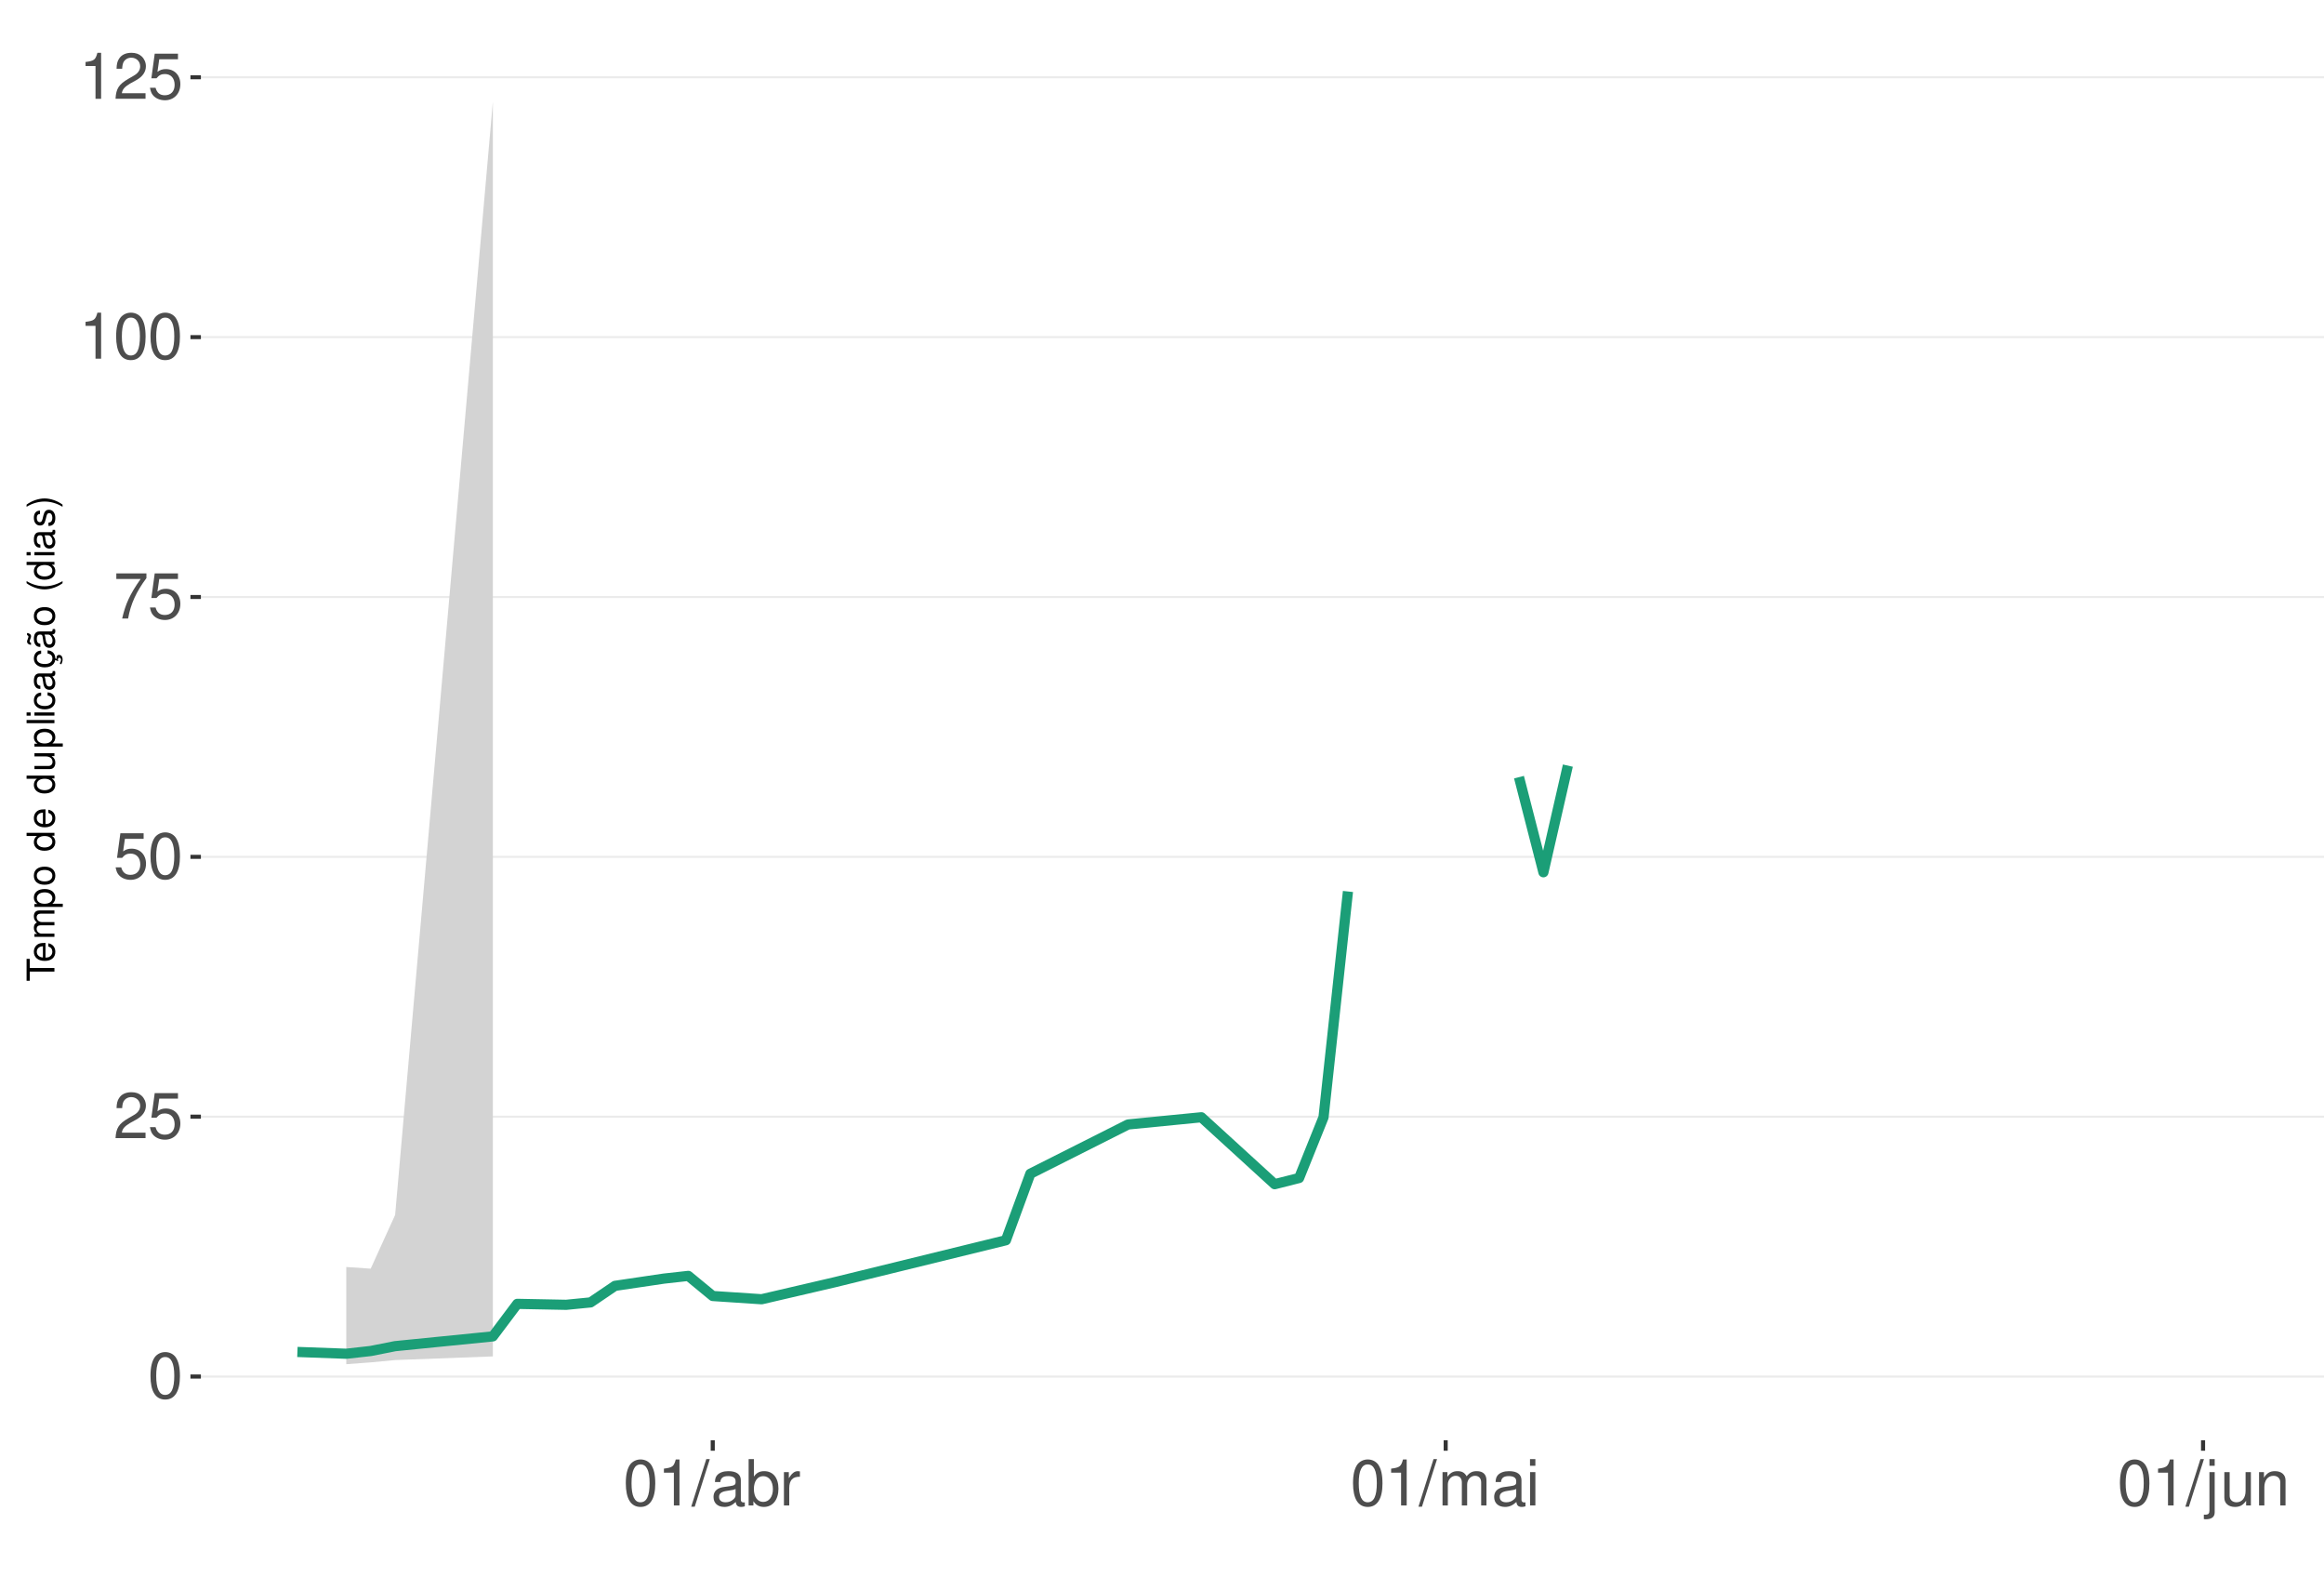
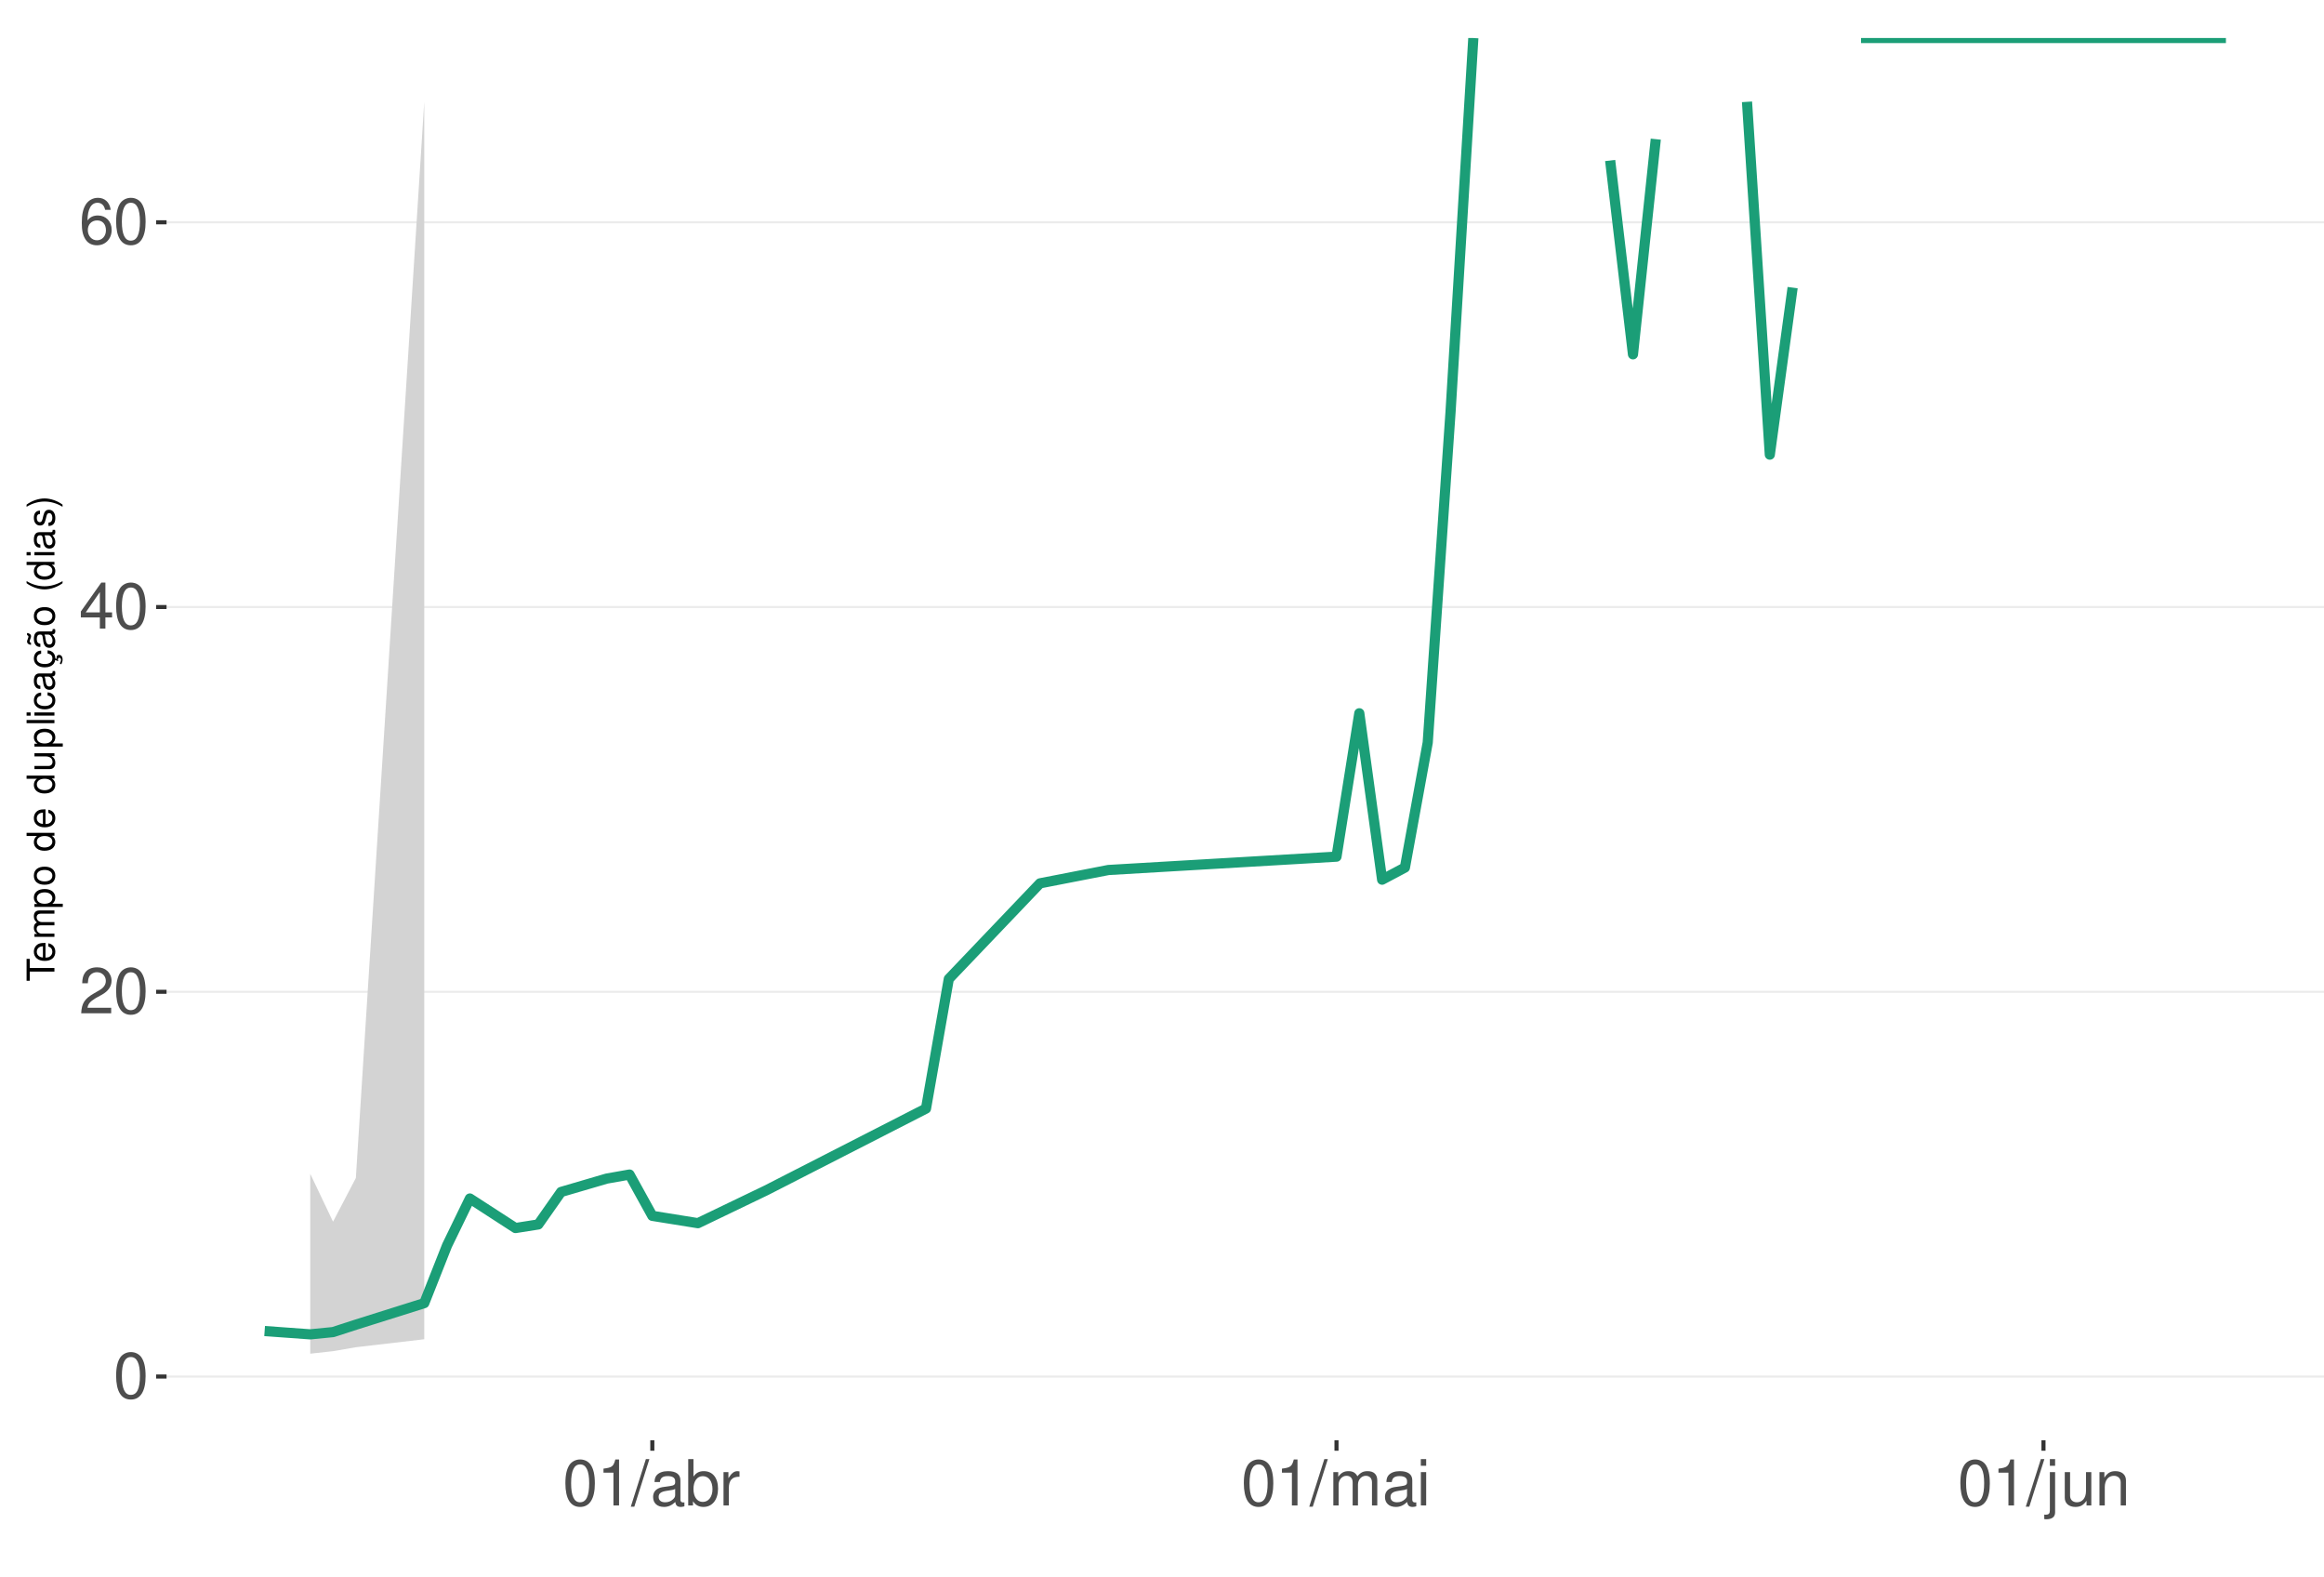
<svg xmlns="http://www.w3.org/2000/svg" xmlns:xlink="http://www.w3.org/1999/xlink" width="609pt" height="413pt" viewBox="0 0 609 413" version="1.1">
  <defs>
    <g>
      <symbol overflow="visible" id="glyph0-0">
        <path style="stroke:none;" d="" />
      </symbol>
      <symbol overflow="visible" id="glyph0-1">
        <path style="stroke:none;" d="M 4.578 -12.047 C 3.484 -12.047 2.484 -11.547 1.859 -10.734 C 1.094 -9.656 0.719 -8.062 0.719 -5.828 C 0.719 -1.766 2.047 0.391 4.578 0.391 C 7.078 0.391 8.438 -1.766 8.438 -5.734 C 8.438 -8.062 8.078 -9.625 7.297 -10.734 C 6.672 -11.562 5.703 -12.047 4.578 -12.047 Z M 4.578 -10.75 C 6.156 -10.75 6.953 -9.125 6.953 -5.859 C 6.953 -2.438 6.172 -0.828 4.547 -0.828 C 3 -0.828 2.219 -2.5 2.219 -5.812 C 2.219 -9.125 3 -10.75 4.578 -10.75 Z M 4.578 -10.75 " />
      </symbol>
      <symbol overflow="visible" id="glyph0-2">
        <path style="stroke:none;" d="M 8.422 -1.453 L 2.219 -1.453 C 2.359 -2.453 2.891 -3.078 4.344 -3.969 L 6.016 -4.891 C 7.656 -5.812 8.516 -7.047 8.516 -8.531 C 8.516 -9.531 8.109 -10.453 7.406 -11.109 C 6.719 -11.75 5.844 -12.047 4.734 -12.047 C 3.234 -12.047 2.109 -11.516 1.469 -10.484 C 1.047 -9.844 0.859 -9.094 0.828 -7.875 L 2.297 -7.875 C 2.344 -8.688 2.453 -9.172 2.641 -9.578 C 3.031 -10.312 3.797 -10.766 4.688 -10.766 C 6.016 -10.766 7.016 -9.797 7.016 -8.5 C 7.016 -7.531 6.469 -6.703 5.406 -6.094 L 3.875 -5.203 C 1.422 -3.781 0.703 -2.641 0.562 -0.016 L 8.422 -0.016 Z M 8.422 -1.453 " />
      </symbol>
      <symbol overflow="visible" id="glyph0-3">
-         <path style="stroke:none;" d="M 7.922 -11.812 L 1.828 -11.812 L 0.953 -5.375 L 2.297 -5.375 C 2.984 -6.203 3.547 -6.484 4.484 -6.484 C 6.062 -6.484 7.047 -5.391 7.047 -3.641 C 7.047 -1.953 6.062 -0.922 4.469 -0.922 C 3.188 -0.922 2.406 -1.562 2.047 -2.891 L 0.578 -2.891 C 0.781 -1.938 0.953 -1.469 1.297 -1.031 C 1.969 -0.141 3.172 0.391 4.5 0.391 C 6.875 0.391 8.547 -1.344 8.547 -3.844 C 8.547 -6.172 7 -7.781 4.734 -7.781 C 3.891 -7.781 3.234 -7.562 2.547 -7.062 L 3.016 -10.359 L 7.922 -10.359 Z M 7.922 -11.812 " />
+         <path style="stroke:none;" d="M 5.453 -2.922 L 5.453 0 L 6.906 0 L 6.906 -2.922 L 8.656 -2.922 L 8.656 -4.234 L 6.906 -4.234 L 6.906 -12.047 L 5.828 -12.047 L 0.469 -4.469 L 0.469 -2.922 Z M 5.453 -4.234 L 1.75 -4.234 L 5.453 -9.547 Z M 5.453 -4.234 " />
      </symbol>
      <symbol overflow="visible" id="glyph0-4">
-         <path style="stroke:none;" d="M 8.656 -11.812 L 0.766 -11.812 L 0.766 -10.359 L 7.141 -10.359 C 4.328 -6.344 3.188 -3.875 2.297 0 L 3.859 0 C 4.516 -3.781 6 -7.031 8.656 -10.578 Z M 8.656 -11.812 " />
+         <path style="stroke:none;" d="M 8.297 -8.906 C 8.016 -10.875 6.75 -12.047 4.953 -12.047 C 3.641 -12.047 2.484 -11.406 1.781 -10.328 C 1.031 -9.141 0.719 -7.672 0.719 -5.5 C 0.719 -3.469 1 -2.188 1.719 -1.109 C 2.344 -0.141 3.375 0.391 4.688 0.391 C 6.922 0.391 8.547 -1.297 8.547 -3.641 C 8.547 -5.859 7.047 -7.422 4.938 -7.422 C 3.766 -7.422 2.844 -7 2.219 -6.109 C 2.234 -9.094 3.172 -10.75 4.844 -10.75 C 5.875 -10.75 6.594 -10.078 6.828 -8.906 Z M 4.75 -6.125 C 6.156 -6.125 7.047 -5.125 7.047 -3.531 C 7.047 -2.016 6.047 -0.922 4.703 -0.922 C 3.328 -0.922 2.297 -2.062 2.297 -3.594 C 2.297 -5.094 3.297 -6.125 4.75 -6.125 Z M 4.75 -6.125 " />
      </symbol>
      <symbol overflow="visible" id="glyph0-5">
        <path style="stroke:none;" d="M 4.312 -8.578 L 4.312 0 L 5.781 0 L 5.781 -12.047 L 4.812 -12.047 C 4.297 -10.188 3.969 -9.938 1.703 -9.641 L 1.703 -8.578 Z M 4.312 -8.578 " />
      </symbol>
      <symbol overflow="visible" id="glyph0-6">
        <path style="stroke:none;" d="M 3.812 -12.141 L -0.141 0.328 L 0.781 0.328 L 4.734 -12.141 Z M 3.812 -12.141 " />
      </symbol>
      <symbol overflow="visible" id="glyph0-7">
        <path style="stroke:none;" d="M 8.906 -0.812 C 8.766 -0.781 8.688 -0.781 8.609 -0.781 C 8.125 -0.781 7.859 -1.031 7.859 -1.469 L 7.859 -6.594 C 7.859 -8.141 6.734 -8.984 4.578 -8.984 C 3.297 -8.984 2.281 -8.609 1.688 -7.969 C 1.281 -7.516 1.109 -7.016 1.078 -6.141 L 2.484 -6.141 C 2.594 -7.219 3.234 -7.688 4.531 -7.688 C 5.797 -7.688 6.484 -7.234 6.484 -6.391 L 6.484 -6.031 C 6.469 -5.438 6.156 -5.219 5.031 -5.062 C 3.062 -4.812 2.766 -4.75 2.234 -4.531 C 1.219 -4.094 0.703 -3.328 0.703 -2.203 C 0.703 -0.609 1.797 0.391 3.562 0.391 C 4.656 0.391 5.547 0 6.531 -0.906 C 6.625 0 7.062 0.391 7.969 0.391 C 8.266 0.391 8.438 0.344 8.906 0.234 Z M 6.484 -2.75 C 6.484 -2.281 6.344 -2 5.922 -1.609 C 5.359 -1.094 4.688 -0.828 3.859 -0.828 C 2.781 -0.828 2.156 -1.344 2.156 -2.234 C 2.156 -3.141 2.75 -3.609 4.25 -3.828 C 5.734 -4.031 6.016 -4.094 6.484 -4.312 Z M 6.484 -2.75 " />
      </symbol>
      <symbol overflow="visible" id="glyph0-8">
        <path style="stroke:none;" d="M 0.906 -12.141 L 0.906 0 L 2.156 0 L 2.156 -1.109 C 2.812 -0.094 3.703 0.391 4.906 0.391 C 7.219 0.391 8.719 -1.5 8.719 -4.391 C 8.719 -7.234 7.297 -8.984 4.984 -8.984 C 3.781 -8.984 2.938 -8.531 2.281 -7.547 L 2.281 -12.141 Z M 4.719 -7.672 C 6.266 -7.672 7.266 -6.328 7.266 -4.25 C 7.266 -2.266 6.234 -0.922 4.719 -0.922 C 3.234 -0.922 2.281 -2.25 2.281 -4.297 C 2.281 -6.344 3.234 -7.672 4.719 -7.672 Z M 4.719 -7.672 " />
      </symbol>
      <symbol overflow="visible" id="glyph0-9">
        <path style="stroke:none;" d="M 1.156 -8.734 L 1.156 0 L 2.547 0 L 2.547 -4.531 C 2.562 -6.625 3.438 -7.562 5.344 -7.516 L 5.344 -8.922 C 5.109 -8.969 4.984 -8.984 4.812 -8.984 C 3.922 -8.984 3.234 -8.438 2.438 -7.141 L 2.438 -8.734 Z M 1.156 -8.734 " />
      </symbol>
      <symbol overflow="visible" id="glyph0-10">
        <path style="stroke:none;" d="M 1.172 -8.734 L 1.172 0 L 2.562 0 L 2.562 -5.484 C 2.562 -6.75 3.484 -7.766 4.609 -7.766 C 5.641 -7.766 6.234 -7.125 6.234 -6.016 L 6.234 0 L 7.625 0 L 7.625 -5.484 C 7.625 -6.75 8.547 -7.766 9.672 -7.766 C 10.688 -7.766 11.297 -7.109 11.297 -6.016 L 11.297 0 L 12.688 0 L 12.688 -6.547 C 12.688 -8.109 11.797 -8.984 10.156 -8.984 C 9 -8.984 8.297 -8.625 7.484 -7.641 C 6.969 -8.578 6.266 -8.984 5.125 -8.984 C 3.969 -8.984 3.188 -8.547 2.453 -7.5 L 2.453 -8.734 Z M 1.172 -8.734 " />
      </symbol>
      <symbol overflow="visible" id="glyph0-11">
        <path style="stroke:none;" d="M 2.5 -8.734 L 1.109 -8.734 L 1.109 0 L 2.5 0 Z M 2.5 -12.141 L 1.094 -12.141 L 1.094 -10.391 L 2.5 -10.391 Z M 2.5 -12.141 " />
      </symbol>
      <symbol overflow="visible" id="glyph0-12">
        <path style="stroke:none;" d="M 1.172 -8.734 L 1.172 1.266 C 1.172 2.125 0.906 2.422 0.031 2.422 C -0.062 2.422 -0.109 2.422 -0.297 2.406 L -0.297 3.578 C -0.141 3.609 -0.047 3.625 0.172 3.625 C 1.734 3.625 2.547 3.016 2.547 1.812 L 2.547 -8.734 Z M 2.547 -12.141 L 1.172 -12.141 L 1.172 -10.391 L 2.547 -10.391 Z M 2.547 -12.141 " />
      </symbol>
      <symbol overflow="visible" id="glyph0-13">
        <path style="stroke:none;" d="M 8.031 0 L 8.031 -8.734 L 6.641 -8.734 L 6.641 -3.781 C 6.641 -2 5.719 -0.828 4.266 -0.828 C 3.172 -0.828 2.469 -1.5 2.469 -2.547 L 2.469 -8.734 L 1.078 -8.734 L 1.078 -2 C 1.078 -0.547 2.172 0.391 3.859 0.391 C 5.141 0.391 5.969 -0.062 6.781 -1.219 L 6.781 0 Z M 8.031 0 " />
      </symbol>
      <symbol overflow="visible" id="glyph0-14">
        <path style="stroke:none;" d="M 1.172 -8.734 L 1.172 0 L 2.562 0 L 2.562 -4.812 C 2.562 -6.594 3.5 -7.766 4.938 -7.766 C 6.031 -7.766 6.734 -7.094 6.734 -6.047 L 6.734 0 L 8.109 0 L 8.109 -6.594 C 8.109 -8.047 7.031 -8.984 5.344 -8.984 C 4.047 -8.984 3.219 -8.484 2.453 -7.266 L 2.453 -8.734 Z M 1.172 -8.734 " />
      </symbol>
      <symbol overflow="visible" id="glyph1-0">
        <path style="stroke:none;" d="" />
      </symbol>
      <symbol overflow="visible" id="glyph1-1">
        <path style="stroke:none;" d="M -6.469 -3.547 L -6.469 -5.938 L -7.297 -5.938 L -7.297 -0.203 L -6.469 -0.203 L -6.469 -2.609 L 0 -2.609 L 0 -3.547 Z M -6.469 -3.547 " />
      </symbol>
      <symbol overflow="visible" id="glyph1-2">
        <path style="stroke:none;" d="M -2.344 -5.125 C -3.141 -5.125 -3.625 -5.062 -4.016 -4.922 C -4.875 -4.578 -5.391 -3.781 -5.391 -2.797 C -5.391 -1.344 -4.281 -0.406 -2.547 -0.406 C -0.812 -0.406 0.234 -1.297 0.234 -2.781 C 0.234 -3.984 -0.453 -4.812 -1.594 -5.016 L -1.594 -4.188 C -0.906 -3.953 -0.547 -3.484 -0.547 -2.812 C -0.547 -2.281 -0.781 -1.828 -1.219 -1.547 C -1.516 -1.344 -1.812 -1.281 -2.344 -1.266 Z M -3.016 -1.297 C -3.984 -1.359 -4.625 -1.953 -4.625 -2.797 C -4.625 -3.641 -3.953 -4.234 -3.016 -4.234 Z M -3.016 -1.297 " />
      </symbol>
      <symbol overflow="visible" id="glyph1-3">
        <path style="stroke:none;" d="M -5.234 -0.703 L 0 -0.703 L 0 -1.547 L -3.297 -1.547 C -4.047 -1.547 -4.656 -2.094 -4.656 -2.766 C -4.656 -3.391 -4.281 -3.734 -3.609 -3.734 L 0 -3.734 L 0 -4.578 L -3.297 -4.578 C -4.047 -4.578 -4.656 -5.125 -4.656 -5.812 C -4.656 -6.422 -4.266 -6.781 -3.609 -6.781 L 0 -6.781 L 0 -7.625 L -3.938 -7.625 C -4.875 -7.625 -5.391 -7.078 -5.391 -6.094 C -5.391 -5.406 -5.188 -4.984 -4.594 -4.484 C -5.156 -4.188 -5.391 -3.766 -5.391 -3.078 C -5.391 -2.375 -5.125 -1.906 -4.5 -1.469 L -5.234 -1.469 Z M -5.234 -0.703 " />
      </symbol>
      <symbol overflow="visible" id="glyph1-4">
        <path style="stroke:none;" d="M 2.188 -0.547 L 2.188 -1.375 L -0.547 -1.375 C -0.016 -1.812 0.234 -2.312 0.234 -2.984 C 0.234 -4.344 -0.859 -5.234 -2.531 -5.234 C -4.297 -5.234 -5.391 -4.375 -5.391 -2.984 C -5.391 -2.266 -5.062 -1.703 -4.453 -1.312 L -5.234 -1.312 L -5.234 -0.547 Z M -4.609 -2.844 C -4.609 -3.766 -3.797 -4.359 -2.547 -4.359 C -1.359 -4.359 -0.547 -3.75 -0.547 -2.844 C -0.547 -1.953 -1.344 -1.375 -2.578 -1.375 C -3.812 -1.375 -4.609 -1.953 -4.609 -2.844 Z M -4.609 -2.844 " />
      </symbol>
      <symbol overflow="visible" id="glyph1-5">
        <path style="stroke:none;" d="M -5.391 -2.719 C -5.391 -1.234 -4.344 -0.359 -2.578 -0.359 C -0.812 -0.359 0.234 -1.234 0.234 -2.734 C 0.234 -4.203 -0.812 -5.094 -2.547 -5.094 C -4.359 -5.094 -5.391 -4.234 -5.391 -2.719 Z M -4.625 -2.734 C -4.625 -3.672 -3.844 -4.234 -2.547 -4.234 C -1.312 -4.234 -0.547 -3.656 -0.547 -2.734 C -0.547 -1.797 -1.312 -1.234 -2.578 -1.234 C -3.844 -1.234 -4.625 -1.797 -4.625 -2.734 Z M -4.625 -2.734 " />
      </symbol>
      <symbol overflow="visible" id="glyph1-6">
        <path style="stroke:none;" d="" />
      </symbol>
      <symbol overflow="visible" id="glyph1-7">
        <path style="stroke:none;" d="M -7.297 -4.953 L -7.297 -4.125 L -4.578 -4.125 C -5.109 -3.766 -5.391 -3.203 -5.391 -2.516 C -5.391 -1.156 -4.297 -0.266 -2.625 -0.266 C -0.859 -0.266 0.234 -1.125 0.234 -2.547 C 0.234 -3.266 -0.047 -3.766 -0.688 -4.203 L 0 -4.203 L 0 -4.953 Z M -4.609 -2.656 C -4.609 -3.547 -3.812 -4.125 -2.562 -4.125 C -1.344 -4.125 -0.547 -3.547 -0.547 -2.656 C -0.547 -1.734 -1.359 -1.125 -2.578 -1.125 C -3.797 -1.125 -4.609 -1.734 -4.609 -2.656 Z M -4.609 -2.656 " />
      </symbol>
      <symbol overflow="visible" id="glyph1-8">
        <path style="stroke:none;" d="M 0 -4.812 L -5.234 -4.812 L -5.234 -3.984 L -2.266 -3.984 C -1.203 -3.984 -0.5 -3.438 -0.5 -2.562 C -0.5 -1.906 -0.906 -1.484 -1.531 -1.484 L -5.234 -1.484 L -5.234 -0.656 L -1.203 -0.656 C -0.328 -0.656 0.234 -1.297 0.234 -2.312 C 0.234 -3.094 -0.047 -3.578 -0.734 -4.062 L 0 -4.062 Z M 0 -4.812 " />
      </symbol>
      <symbol overflow="visible" id="glyph1-9">
        <path style="stroke:none;" d="M -7.297 -1.516 L -7.297 -0.688 L 0 -0.688 L 0 -1.516 Z M -7.297 -1.516 " />
      </symbol>
      <symbol overflow="visible" id="glyph1-10">
        <path style="stroke:none;" d="M -5.234 -1.5 L -5.234 -0.672 L 0 -0.672 L 0 -1.5 Z M -7.297 -1.5 L -7.297 -0.656 L -6.234 -0.656 L -6.234 -1.5 Z M -7.297 -1.5 " />
      </symbol>
      <symbol overflow="visible" id="glyph1-11">
        <path style="stroke:none;" d="M -3.484 -4.703 C -3.984 -4.672 -4.312 -4.562 -4.609 -4.359 C -5.094 -4 -5.391 -3.375 -5.391 -2.641 C -5.391 -1.219 -4.266 -0.312 -2.531 -0.312 C -0.844 -0.312 0.234 -1.203 0.234 -2.625 C 0.234 -3.875 -0.516 -4.672 -1.797 -4.766 L -1.797 -3.938 C -0.953 -3.797 -0.547 -3.359 -0.547 -2.656 C -0.547 -1.734 -1.297 -1.188 -2.531 -1.188 C -3.844 -1.188 -4.625 -1.719 -4.625 -2.625 C -4.625 -3.328 -4.203 -3.766 -3.484 -3.875 Z M -3.484 -4.703 " />
      </symbol>
      <symbol overflow="visible" id="glyph1-12">
        <path style="stroke:none;" d="M -0.484 -5.344 C -0.469 -5.266 -0.469 -5.219 -0.469 -5.172 C -0.469 -4.875 -0.625 -4.719 -0.875 -4.719 L -3.953 -4.719 C -4.891 -4.719 -5.391 -4.047 -5.391 -2.75 C -5.391 -1.984 -5.172 -1.375 -4.781 -1.016 C -4.516 -0.766 -4.203 -0.672 -3.688 -0.656 L -3.688 -1.484 C -4.328 -1.562 -4.625 -1.938 -4.625 -2.719 C -4.625 -3.484 -4.344 -3.891 -3.844 -3.891 L -3.625 -3.891 C -3.266 -3.875 -3.125 -3.703 -3.047 -3.016 C -2.891 -1.844 -2.844 -1.656 -2.719 -1.344 C -2.453 -0.734 -2 -0.422 -1.312 -0.422 C -0.375 -0.422 0.234 -1.078 0.234 -2.141 C 0.234 -2.797 0 -3.328 -0.547 -3.922 C 0 -3.984 0.234 -4.234 0.234 -4.781 C 0.234 -4.953 0.203 -5.062 0.141 -5.344 Z M -1.656 -3.891 C -1.375 -3.891 -1.203 -3.812 -0.969 -3.562 C -0.656 -3.219 -0.5 -2.812 -0.5 -2.312 C -0.5 -1.672 -0.812 -1.297 -1.344 -1.297 C -1.891 -1.297 -2.172 -1.656 -2.297 -2.547 C -2.422 -3.438 -2.453 -3.609 -2.594 -3.891 Z M -1.656 -3.891 " />
      </symbol>
      <symbol overflow="visible" id="glyph1-13">
        <path style="stroke:none;" d="M 0.234 -2.641 C 0.234 -3.875 -0.547 -4.703 -1.797 -4.766 L -1.797 -3.938 C -0.953 -3.797 -0.531 -3.359 -0.531 -2.656 C -0.531 -1.734 -1.281 -1.188 -2.516 -1.188 C -3.844 -1.188 -4.625 -1.719 -4.625 -2.625 C -4.625 -3.328 -4.203 -3.766 -3.484 -3.875 L -3.484 -4.703 C -3.984 -4.672 -4.312 -4.562 -4.609 -4.359 C -5.094 -4 -5.391 -3.375 -5.391 -2.641 C -5.391 -1.219 -4.266 -0.312 -2.531 -0.312 C -1.469 -0.312 -0.625 -0.672 -0.156 -1.312 C 0.047 -1.594 0.125 -1.812 0.203 -2.25 L 0.922 -1.938 L 0.984 -2.062 C 0.938 -2.188 0.906 -2.25 0.906 -2.375 C 0.906 -2.656 1.047 -2.828 1.281 -2.828 C 1.547 -2.828 1.734 -2.594 1.734 -2.297 C 1.734 -2.031 1.672 -1.844 1.438 -1.406 L 1.406 -1.312 L 1.812 -1.094 C 2.078 -1.75 2.141 -1.953 2.141 -2.344 C 2.141 -3.109 1.781 -3.578 1.203 -3.578 C 0.781 -3.578 0.547 -3.297 0.547 -2.797 C 0.547 -2.703 0.547 -2.641 0.562 -2.516 Z M 0.234 -2.641 " />
      </symbol>
      <symbol overflow="visible" id="glyph1-14">
        <path style="stroke:none;" d="M -0.484 -5.344 C -0.469 -5.266 -0.469 -5.219 -0.469 -5.172 C -0.469 -4.875 -0.625 -4.719 -0.875 -4.719 L -3.953 -4.719 C -4.891 -4.719 -5.391 -4.047 -5.391 -2.75 C -5.391 -1.984 -5.172 -1.375 -4.781 -1.016 C -4.516 -0.766 -4.203 -0.672 -3.688 -0.656 L -3.688 -1.484 C -4.328 -1.562 -4.625 -1.938 -4.625 -2.719 C -4.625 -3.484 -4.344 -3.891 -3.844 -3.891 L -3.625 -3.891 C -3.266 -3.875 -3.125 -3.703 -3.047 -3.016 C -2.891 -1.844 -2.844 -1.656 -2.719 -1.344 C -2.453 -0.734 -2 -0.422 -1.312 -0.422 C -0.375 -0.422 0.234 -1.078 0.234 -2.141 C 0.234 -2.797 0 -3.328 -0.547 -3.922 C 0 -3.984 0.234 -4.234 0.234 -4.781 C 0.234 -4.953 0.203 -5.062 0.141 -5.344 Z M -1.656 -3.891 C -1.375 -3.891 -1.203 -3.812 -0.969 -3.562 C -0.656 -3.219 -0.5 -2.812 -0.5 -2.312 C -0.5 -1.672 -0.812 -1.297 -1.344 -1.297 C -1.891 -1.297 -2.172 -1.656 -2.297 -2.547 C -2.422 -3.438 -2.453 -3.609 -2.594 -3.891 Z M -7.172 -3.75 C -6.922 -3.672 -6.812 -3.547 -6.812 -3.375 C -6.812 -3.25 -6.875 -2.984 -6.984 -2.734 C -7.156 -2.312 -7.172 -2.25 -7.172 -2.047 C -7.172 -1.594 -6.797 -1.297 -6.141 -1.188 L -6.141 -1.766 C -6.375 -1.812 -6.5 -1.938 -6.5 -2.094 C -6.5 -2.203 -6.469 -2.344 -6.375 -2.578 C -6.156 -3.156 -6.125 -3.234 -6.125 -3.438 C -6.125 -3.922 -6.484 -4.219 -7.172 -4.312 Z M -7.172 -3.75 " />
      </symbol>
      <symbol overflow="visible" id="glyph1-15">
        <path style="stroke:none;" d="M -7.297 -2.359 C -5.984 -1.359 -4.156 -0.734 -2.594 -0.734 C -1.016 -0.734 0.812 -1.359 2.125 -2.359 L 2.125 -2.906 C 0.688 -2.031 -0.984 -1.547 -2.594 -1.547 C -4.188 -1.547 -5.875 -2.031 -7.297 -2.906 Z M -7.297 -2.359 " />
      </symbol>
      <symbol overflow="visible" id="glyph1-16">
        <path style="stroke:none;" d="M -3.781 -4.375 C -4.812 -4.375 -5.391 -3.688 -5.391 -2.484 C -5.391 -1.266 -4.766 -0.469 -3.797 -0.469 C -2.969 -0.469 -2.578 -0.891 -2.281 -2.125 L -2.094 -2.906 C -1.953 -3.484 -1.734 -3.719 -1.375 -3.719 C -0.875 -3.719 -0.547 -3.234 -0.547 -2.5 C -0.547 -2.047 -0.672 -1.672 -0.891 -1.453 C -1.047 -1.328 -1.188 -1.266 -1.562 -1.219 L -1.562 -0.344 C -0.344 -0.375 0.234 -1.062 0.234 -2.438 C 0.234 -3.75 -0.422 -4.594 -1.438 -4.594 C -2.203 -4.594 -2.641 -4.156 -2.891 -3.109 L -3.078 -2.312 C -3.234 -1.625 -3.453 -1.344 -3.828 -1.344 C -4.312 -1.344 -4.625 -1.766 -4.625 -2.453 C -4.625 -3.125 -4.328 -3.484 -3.781 -3.5 Z M -3.781 -4.375 " />
      </symbol>
      <symbol overflow="visible" id="glyph1-17">
        <path style="stroke:none;" d="M 2.125 -0.938 C 0.812 -1.938 -1.016 -2.562 -2.578 -2.562 C -4.156 -2.562 -5.984 -1.938 -7.297 -0.938 L -7.297 -0.375 C -5.859 -1.266 -4.188 -1.75 -2.578 -1.75 C -0.984 -1.75 0.703 -1.266 2.125 -0.375 Z M 2.125 -0.938 " />
      </symbol>
    </g>
    <clipPath id="clip1">
-       <path d="M 52.645 9.961 L 609 9.961 L 609 377.328 L 52.645 377.328 Z M 52.645 9.961 " />
+       <path d="M 43.645 9.961 L 609 9.961 L 609 377.328 L 43.645 377.328 Z M 43.645 9.961 " />
    </clipPath>
    <clipPath id="clip2">
-       <path d="M 52.645 360 L 609 360 L 609 361 L 52.645 361 Z M 52.645 360 " />
+       <path d="M 43.645 360 L 609 360 L 609 361 L 43.645 361 Z M 43.645 360 " />
    </clipPath>
    <clipPath id="clip3">
-       <path d="M 52.645 292 L 609 292 L 609 293 L 52.645 293 Z M 52.645 292 " />
+       <path d="M 43.645 259 L 609 259 L 609 261 L 43.645 261 Z M 43.645 259 " />
    </clipPath>
    <clipPath id="clip4">
-       <path d="M 52.645 224 L 609 224 L 609 225 L 52.645 225 Z M 52.645 224 " />
+       <path d="M 43.645 158 L 609 158 L 609 160 L 43.645 160 Z M 43.645 158 " />
    </clipPath>
    <clipPath id="clip5">
-       <path d="M 52.645 156 L 609 156 L 609 157 L 52.645 157 Z M 52.645 156 " />
+       <path d="M 43.645 57 L 609 57 L 609 59 L 43.645 59 Z M 43.645 57 " />
    </clipPath>
    <clipPath id="clip6">
-       <path d="M 52.645 88 L 609 88 L 609 89 L 52.645 89 Z M 52.645 88 " />
+       <path d="M 68 9.961 L 388 9.961 L 388 351 L 68 351 Z M 68 9.961 " />
    </clipPath>
    <clipPath id="clip7">
-       <path d="M 52.645 19 L 609 19 L 609 21 L 52.645 21 Z M 52.645 19 " />
+       <path d="M 486 9.961 L 585 9.961 L 585 12 L 486 12 Z M 486 9.961 " />
    </clipPath>
  </defs>
  <g id="surface94">
    <rect x="0" y="0" width="609" height="413" style="fill:rgb(100%,100%,100%);fill-opacity:1;stroke:none;" />
    <rect x="0" y="0" width="609" height="413" style="fill:rgb(100%,100%,100%);fill-opacity:1;stroke:none;" />
    <path style="fill:none;stroke-width:1.067;stroke-linecap:round;stroke-linejoin:round;stroke:rgb(100%,100%,100%);stroke-opacity:1;stroke-miterlimit:10;" d="M 0 413 L 609 413 L 609 0 L 0 0 Z M 0 413 " />
    <g clip-path="url(#clip1)" clip-rule="nonzero">
-       <path style=" stroke:none;fill-rule:nonzero;fill:rgb(100%,100%,100%);fill-opacity:1;" d="M 52.645 377.328 L 609 377.328 L 609 9.961 L 52.645 9.961 Z M 52.645 377.328 " />
+       <path style=" stroke:none;fill-rule:nonzero;fill:rgb(100%,100%,100%);fill-opacity:1;" d="M 43.645 377.328 L 609 377.328 L 609 9.961 L 43.645 9.961 Z M 43.645 377.328 " />
    </g>
    <g clip-path="url(#clip2)" clip-rule="nonzero">
-       <path style="fill:none;stroke-width:0.533;stroke-linecap:butt;stroke-linejoin:round;stroke:rgb(92.157%,92.157%,92.157%);stroke-opacity:1;stroke-miterlimit:10;" d="M 52.645 360.629 L 609 360.629 " />
+       <path style="fill:none;stroke-width:0.533;stroke-linecap:butt;stroke-linejoin:round;stroke:rgb(92.157%,92.157%,92.157%);stroke-opacity:1;stroke-miterlimit:10;" d="M 43.645 360.629 L 609 360.629 " />
    </g>
    <g clip-path="url(#clip3)" clip-rule="nonzero">
-       <path style="fill:none;stroke-width:0.533;stroke-linecap:butt;stroke-linejoin:round;stroke:rgb(92.157%,92.157%,92.157%);stroke-opacity:1;stroke-miterlimit:10;" d="M 52.645 292.551 L 609 292.551 " />
+       <path style="fill:none;stroke-width:0.533;stroke-linecap:butt;stroke-linejoin:round;stroke:rgb(92.157%,92.157%,92.157%);stroke-opacity:1;stroke-miterlimit:10;" d="M 43.645 259.832 L 609 259.832 " />
    </g>
    <g clip-path="url(#clip4)" clip-rule="nonzero">
-       <path style="fill:none;stroke-width:0.533;stroke-linecap:butt;stroke-linejoin:round;stroke:rgb(92.157%,92.157%,92.157%);stroke-opacity:1;stroke-miterlimit:10;" d="M 52.645 224.477 L 609 224.477 " />
+       <path style="fill:none;stroke-width:0.533;stroke-linecap:butt;stroke-linejoin:round;stroke:rgb(92.157%,92.157%,92.157%);stroke-opacity:1;stroke-miterlimit:10;" d="M 43.645 159.031 L 609 159.031 " />
    </g>
    <g clip-path="url(#clip5)" clip-rule="nonzero">
-       <path style="fill:none;stroke-width:0.533;stroke-linecap:butt;stroke-linejoin:round;stroke:rgb(92.157%,92.157%,92.157%);stroke-opacity:1;stroke-miterlimit:10;" d="M 52.645 156.398 L 609 156.398 " />
-     </g>
+       <path style="fill:none;stroke-width:0.533;stroke-linecap:butt;stroke-linejoin:round;stroke:rgb(92.157%,92.157%,92.157%);stroke-opacity:1;stroke-miterlimit:10;" d="M 43.645 58.234 L 609 58.234 " />
+     </g>
+     <path style=" stroke:none;fill-rule:nonzero;fill:rgb(82.745%,82.745%,82.745%);fill-opacity:1;" d="M 81.297 307.508 L 87.273 320.059 L 93.25 308.613 L 111.176 26.66 L 111.176 350.859 L 93.25 352.953 L 87.273 353.984 L 81.297 354.641 Z M 81.297 307.508 " />
    <g clip-path="url(#clip6)" clip-rule="nonzero">
-       <path style="fill:none;stroke-width:0.533;stroke-linecap:butt;stroke-linejoin:round;stroke:rgb(92.157%,92.157%,92.157%);stroke-opacity:1;stroke-miterlimit:10;" d="M 52.645 88.32 L 609 88.32 " />
-     </g>
+       <path style="fill:none;stroke-width:2.667;stroke-linecap:butt;stroke-linejoin:round;stroke:rgb(10.588%,61.961%,46.667%);stroke-opacity:1;stroke-miterlimit:10;" d="M 69.344 348.707 L 81.297 349.574 L 87.273 348.984 L 93.25 347.043 L 111.176 341.398 L 117.152 326.285 L 123.129 313.984 L 135.082 321.723 L 141.059 320.781 L 147.035 312.27 L 158.988 308.77 L 164.965 307.711 L 170.941 318.531 L 182.891 320.453 L 200.82 311.832 L 242.656 290.426 L 248.633 256.461 L 272.535 231.414 L 290.465 227.922 L 350.227 224.426 L 356.203 186.863 L 362.18 230.461 L 368.156 227.285 L 374.133 194.531 L 380.109 107.961 L 386.086 9.961 " />
+     </g>
+     <path style="fill:none;stroke-width:2.667;stroke-linecap:butt;stroke-linejoin:round;stroke:rgb(10.588%,61.961%,46.667%);stroke-opacity:1;stroke-miterlimit:10;" d="M 421.941 42.047 L 427.918 92.82 L 433.895 36.457 " />
+     <path style="fill:none;stroke-width:2.667;stroke-linecap:butt;stroke-linejoin:round;stroke:rgb(10.588%,61.961%,46.667%);stroke-opacity:1;stroke-miterlimit:10;" d="M 457.801 26.676 L 463.777 119.109 L 469.754 75.352 " />
    <g clip-path="url(#clip7)" clip-rule="nonzero">
-       <path style="fill:none;stroke-width:0.533;stroke-linecap:butt;stroke-linejoin:round;stroke:rgb(92.157%,92.157%,92.157%);stroke-opacity:1;stroke-miterlimit:10;" d="M 52.645 20.242 L 609 20.242 " />
-     </g>
-     <path style=" stroke:none;fill-rule:nonzero;fill:rgb(82.745%,82.745%,82.745%);fill-opacity:1;" d="M 90.738 331.93 L 97.141 332.367 L 103.543 318.293 L 129.152 26.66 L 129.152 355.355 L 103.543 356.312 L 97.141 356.918 L 90.738 357.395 Z M 90.738 331.93 " />
-     <path style="fill:none;stroke-width:2.667;stroke-linecap:butt;stroke-linejoin:round;stroke:rgb(10.588%,61.961%,46.667%);stroke-opacity:1;stroke-miterlimit:10;" d="M 77.934 354.188 L 90.738 354.656 L 97.141 353.938 L 103.543 352.668 L 129.152 350.109 L 135.555 341.586 L 148.359 341.836 L 154.762 341.207 L 161.164 336.867 L 173.969 334.973 L 180.371 334.262 L 186.773 339.531 L 199.578 340.379 L 218.785 335.91 L 263.598 324.922 L 270 307.496 L 295.609 294.59 L 314.816 292.703 L 334.023 310.238 L 340.426 308.617 L 346.828 292.703 L 353.23 233.551 " />
-     <path style="fill:none;stroke-width:2.667;stroke-linecap:butt;stroke-linejoin:round;stroke:rgb(10.588%,61.961%,46.667%);stroke-opacity:1;stroke-miterlimit:10;" d="M 398.047 203.598 L 404.449 228.516 L 410.852 200.578 " />
-     <g style="fill:rgb(30.196%,30.196%,30.196%);fill-opacity:1;">
-       <use xlink:href="#glyph0-1" x="38.715" y="366.267" />
-     </g>
-     <g style="fill:rgb(30.196%,30.196%,30.196%);fill-opacity:1;">
-       <use xlink:href="#glyph0-2" x="29.715" y="298.188" />
-       <use xlink:href="#glyph0-3" x="38.715" y="298.188" />
-     </g>
-     <g style="fill:rgb(30.196%,30.196%,30.196%);fill-opacity:1;">
-       <use xlink:href="#glyph0-3" x="29.715" y="230.114" />
-       <use xlink:href="#glyph0-1" x="38.715" y="230.114" />
-     </g>
-     <g style="fill:rgb(30.196%,30.196%,30.196%);fill-opacity:1;">
-       <use xlink:href="#glyph0-4" x="29.715" y="162.036" />
-       <use xlink:href="#glyph0-3" x="38.715" y="162.036" />
-     </g>
-     <g style="fill:rgb(30.196%,30.196%,30.196%);fill-opacity:1;">
-       <use xlink:href="#glyph0-5" x="20.715" y="93.958" />
-       <use xlink:href="#glyph0-1" x="29.715" y="93.958" />
-       <use xlink:href="#glyph0-1" x="38.715" y="93.958" />
-     </g>
-     <g style="fill:rgb(30.196%,30.196%,30.196%);fill-opacity:1;">
-       <use xlink:href="#glyph0-5" x="20.715" y="25.88" />
-       <use xlink:href="#glyph0-2" x="29.715" y="25.88" />
-       <use xlink:href="#glyph0-3" x="38.715" y="25.88" />
-     </g>
-     <path style="fill:none;stroke-width:1.067;stroke-linecap:butt;stroke-linejoin:round;stroke:rgb(20%,20%,20%);stroke-opacity:1;stroke-miterlimit:10;" d="M 49.906 360.629 L 52.645 360.629 " />
-     <path style="fill:none;stroke-width:1.067;stroke-linecap:butt;stroke-linejoin:round;stroke:rgb(20%,20%,20%);stroke-opacity:1;stroke-miterlimit:10;" d="M 49.906 292.551 L 52.645 292.551 " />
-     <path style="fill:none;stroke-width:1.067;stroke-linecap:butt;stroke-linejoin:round;stroke:rgb(20%,20%,20%);stroke-opacity:1;stroke-miterlimit:10;" d="M 49.906 224.477 L 52.645 224.477 " />
-     <path style="fill:none;stroke-width:1.067;stroke-linecap:butt;stroke-linejoin:round;stroke:rgb(20%,20%,20%);stroke-opacity:1;stroke-miterlimit:10;" d="M 49.906 156.398 L 52.645 156.398 " />
-     <path style="fill:none;stroke-width:1.067;stroke-linecap:butt;stroke-linejoin:round;stroke:rgb(20%,20%,20%);stroke-opacity:1;stroke-miterlimit:10;" d="M 49.906 88.32 L 52.645 88.32 " />
-     <path style="fill:none;stroke-width:1.067;stroke-linecap:butt;stroke-linejoin:round;stroke:rgb(20%,20%,20%);stroke-opacity:1;stroke-miterlimit:10;" d="M 49.906 20.242 L 52.645 20.242 " />
-     <path style="fill:none;stroke-width:1.067;stroke-linecap:butt;stroke-linejoin:round;stroke:rgb(20%,20%,20%);stroke-opacity:1;stroke-miterlimit:10;" d="M 186.773 380.07 L 186.773 377.328 " />
-     <path style="fill:none;stroke-width:1.067;stroke-linecap:butt;stroke-linejoin:round;stroke:rgb(20%,20%,20%);stroke-opacity:1;stroke-miterlimit:10;" d="M 378.84 380.07 L 378.84 377.328 " />
-     <path style="fill:none;stroke-width:1.067;stroke-linecap:butt;stroke-linejoin:round;stroke:rgb(20%,20%,20%);stroke-opacity:1;stroke-miterlimit:10;" d="M 577.309 380.07 L 577.309 377.328 " />
-     <g style="fill:rgb(30.196%,30.196%,30.196%);fill-opacity:1;">
-       <use xlink:href="#glyph0-1" x="163.273" y="394.399" />
-       <use xlink:href="#glyph0-5" x="172.273" y="394.399" />
-       <use xlink:href="#glyph0-6" x="181.273" y="394.399" />
-       <use xlink:href="#glyph0-7" x="186.273" y="394.399" />
-       <use xlink:href="#glyph0-8" x="195.273" y="394.399" />
-       <use xlink:href="#glyph0-9" x="204.273" y="394.399" />
-     </g>
-     <g style="fill:rgb(30.196%,30.196%,30.196%);fill-opacity:1;">
-       <use xlink:href="#glyph0-1" x="353.84" y="394.399" />
-       <use xlink:href="#glyph0-5" x="362.84" y="394.399" />
-       <use xlink:href="#glyph0-6" x="371.84" y="394.399" />
-       <use xlink:href="#glyph0-10" x="376.84" y="394.399" />
-       <use xlink:href="#glyph0-7" x="390.84" y="394.399" />
-       <use xlink:href="#glyph0-11" x="399.84" y="394.399" />
-     </g>
-     <g style="fill:rgb(30.196%,30.196%,30.196%);fill-opacity:1;">
-       <use xlink:href="#glyph0-1" x="554.809" y="394.399" />
-       <use xlink:href="#glyph0-5" x="563.809" y="394.399" />
-       <use xlink:href="#glyph0-6" x="572.809" y="394.399" />
-       <use xlink:href="#glyph0-12" x="577.809" y="394.399" />
-       <use xlink:href="#glyph0-13" x="581.809" y="394.399" />
-       <use xlink:href="#glyph0-14" x="590.809" y="394.399" />
+       <path style="fill:none;stroke-width:2.667;stroke-linecap:butt;stroke-linejoin:round;stroke:rgb(10.588%,61.961%,46.667%);stroke-opacity:1;stroke-miterlimit:10;" d="M 487.684 9.961 L 583.301 9.961 " />
+     </g>
+     <g style="fill:rgb(30.196%,30.196%,30.196%);fill-opacity:1;">
+       <use xlink:href="#glyph0-1" x="29.715" y="366.267" />
+     </g>
+     <g style="fill:rgb(30.196%,30.196%,30.196%);fill-opacity:1;">
+       <use xlink:href="#glyph0-2" x="20.715" y="265.47" />
+       <use xlink:href="#glyph0-1" x="29.715" y="265.47" />
+     </g>
+     <g style="fill:rgb(30.196%,30.196%,30.196%);fill-opacity:1;">
+       <use xlink:href="#glyph0-3" x="20.715" y="164.669" />
+       <use xlink:href="#glyph0-1" x="29.715" y="164.669" />
+     </g>
+     <g style="fill:rgb(30.196%,30.196%,30.196%);fill-opacity:1;">
+       <use xlink:href="#glyph0-4" x="20.715" y="63.872" />
+       <use xlink:href="#glyph0-1" x="29.715" y="63.872" />
+     </g>
+     <path style="fill:none;stroke-width:1.067;stroke-linecap:butt;stroke-linejoin:round;stroke:rgb(20%,20%,20%);stroke-opacity:1;stroke-miterlimit:10;" d="M 40.906 360.629 L 43.645 360.629 " />
+     <path style="fill:none;stroke-width:1.067;stroke-linecap:butt;stroke-linejoin:round;stroke:rgb(20%,20%,20%);stroke-opacity:1;stroke-miterlimit:10;" d="M 40.906 259.832 L 43.645 259.832 " />
+     <path style="fill:none;stroke-width:1.067;stroke-linecap:butt;stroke-linejoin:round;stroke:rgb(20%,20%,20%);stroke-opacity:1;stroke-miterlimit:10;" d="M 40.906 159.031 L 43.645 159.031 " />
+     <path style="fill:none;stroke-width:1.067;stroke-linecap:butt;stroke-linejoin:round;stroke:rgb(20%,20%,20%);stroke-opacity:1;stroke-miterlimit:10;" d="M 40.906 58.234 L 43.645 58.234 " />
+     <path style="fill:none;stroke-width:1.067;stroke-linecap:butt;stroke-linejoin:round;stroke:rgb(20%,20%,20%);stroke-opacity:1;stroke-miterlimit:10;" d="M 170.941 380.07 L 170.941 377.328 " />
+     <path style="fill:none;stroke-width:1.067;stroke-linecap:butt;stroke-linejoin:round;stroke:rgb(20%,20%,20%);stroke-opacity:1;stroke-miterlimit:10;" d="M 350.227 380.07 L 350.227 377.328 " />
+     <path style="fill:none;stroke-width:1.067;stroke-linecap:butt;stroke-linejoin:round;stroke:rgb(20%,20%,20%);stroke-opacity:1;stroke-miterlimit:10;" d="M 535.492 380.07 L 535.492 377.328 " />
+     <g style="fill:rgb(30.196%,30.196%,30.196%);fill-opacity:1;">
+       <use xlink:href="#glyph0-1" x="147.441" y="394.399" />
+       <use xlink:href="#glyph0-5" x="156.441" y="394.399" />
+       <use xlink:href="#glyph0-6" x="165.441" y="394.399" />
+       <use xlink:href="#glyph0-7" x="170.441" y="394.399" />
+       <use xlink:href="#glyph0-8" x="179.441" y="394.399" />
+       <use xlink:href="#glyph0-9" x="188.441" y="394.399" />
+     </g>
+     <g style="fill:rgb(30.196%,30.196%,30.196%);fill-opacity:1;">
+       <use xlink:href="#glyph0-1" x="325.227" y="394.399" />
+       <use xlink:href="#glyph0-5" x="334.227" y="394.399" />
+       <use xlink:href="#glyph0-6" x="343.227" y="394.399" />
+       <use xlink:href="#glyph0-10" x="348.227" y="394.399" />
+       <use xlink:href="#glyph0-7" x="362.227" y="394.399" />
+       <use xlink:href="#glyph0-11" x="371.227" y="394.399" />
+     </g>
+     <g style="fill:rgb(30.196%,30.196%,30.196%);fill-opacity:1;">
+       <use xlink:href="#glyph0-1" x="512.992" y="394.399" />
+       <use xlink:href="#glyph0-5" x="521.992" y="394.399" />
+       <use xlink:href="#glyph0-6" x="530.992" y="394.399" />
+       <use xlink:href="#glyph0-12" x="535.992" y="394.399" />
+       <use xlink:href="#glyph0-13" x="539.992" y="394.399" />
+       <use xlink:href="#glyph0-14" x="548.992" y="394.399" />
    </g>
    <g style="fill:rgb(0%,0%,0%);fill-opacity:1;">
      <use xlink:href="#glyph1-1" x="14.263" y="257.145" />
      <use xlink:href="#glyph1-2" x="14.263" y="252.145" />
      <use xlink:href="#glyph1-3" x="14.263" y="246.145" />
      <use xlink:href="#glyph1-4" x="14.263" y="238.145" />
      <use xlink:href="#glyph1-5" x="14.263" y="232.145" />
      <use xlink:href="#glyph1-6" x="14.263" y="226.145" />
      <use xlink:href="#glyph1-7" x="14.263" y="223.145" />
      <use xlink:href="#glyph1-2" x="14.263" y="217.145" />
      <use xlink:href="#glyph1-6" x="14.263" y="211.145" />
      <use xlink:href="#glyph1-7" x="14.263" y="208.145" />
      <use xlink:href="#glyph1-8" x="14.263" y="202.145" />
      <use xlink:href="#glyph1-4" x="14.263" y="196.145" />
      <use xlink:href="#glyph1-9" x="14.263" y="190.145" />
      <use xlink:href="#glyph1-10" x="14.263" y="188.145" />
      <use xlink:href="#glyph1-11" x="14.263" y="186.145" />
      <use xlink:href="#glyph1-12" x="14.263" y="181.145" />
      <use xlink:href="#glyph1-13" x="14.263" y="175.145" />
      <use xlink:href="#glyph1-14" x="14.263" y="170.145" />
      <use xlink:href="#glyph1-5" x="14.263" y="164.145" />
      <use xlink:href="#glyph1-6" x="14.263" y="158.145" />
      <use xlink:href="#glyph1-15" x="14.263" y="155.145" />
      <use xlink:href="#glyph1-7" x="14.263" y="152.145" />
      <use xlink:href="#glyph1-10" x="14.263" y="146.145" />
      <use xlink:href="#glyph1-12" x="14.263" y="144.145" />
      <use xlink:href="#glyph1-16" x="14.263" y="138.145" />
      <use xlink:href="#glyph1-17" x="14.263" y="133.145" />
    </g>
  </g>
</svg>
